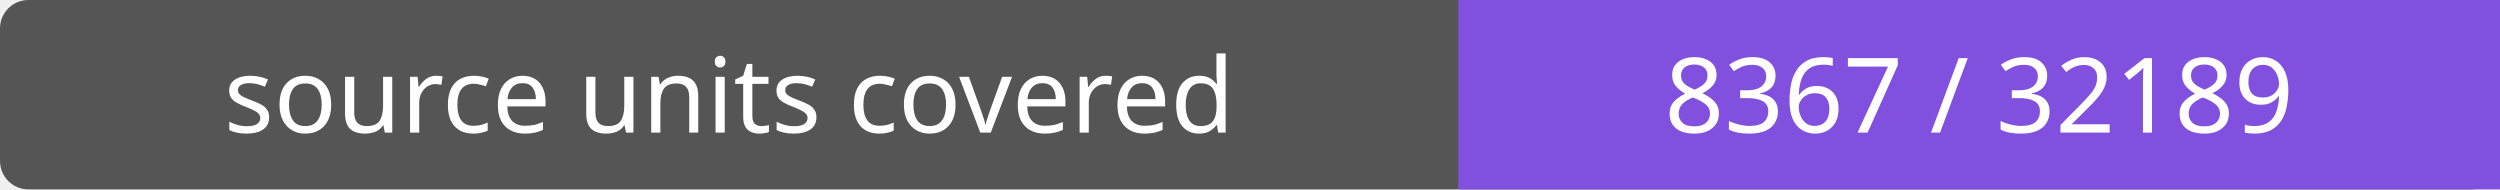
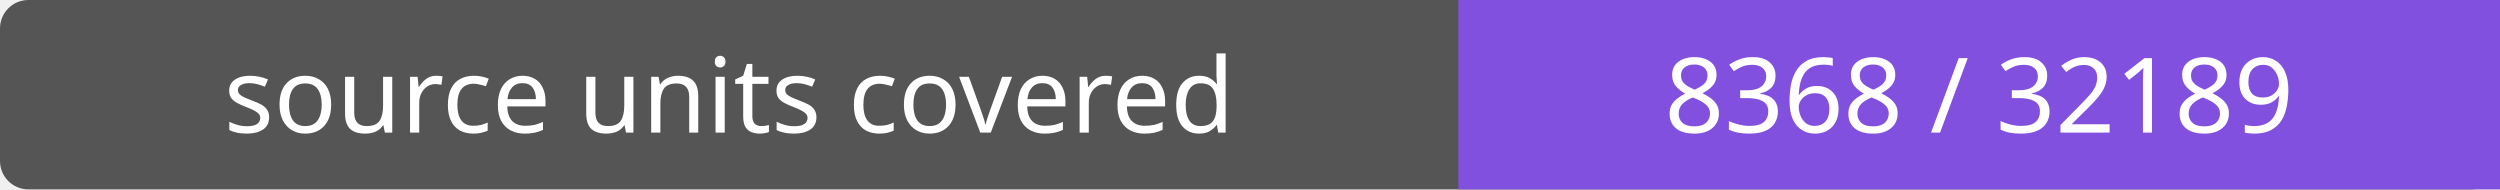
- <svg xmlns="http://www.w3.org/2000/svg" width="264" height="20" role="img" aria-label="source units covered: 8367 / 32189">
+ <svg xmlns="http://www.w3.org/2000/svg" width="264" height="20" role="img" aria-label="source units covered: 8368 / 32189">
  <rect width="264" height="20" rx="3" fill="#555" />
  <path fill="#8250df" d="M154 0h110v20H154z" />
  <g fill="#fff" text-anchor="middle" font-family="Verdana,sans-serif" font-size="11">
    <text x="77.0" y="14">source units covered</text>
-     <text x="209.0" y="14">8367 / 32189</text>
+     <text x="209.0" y="14">8368 / 32189</text>
  </g>
</svg>
